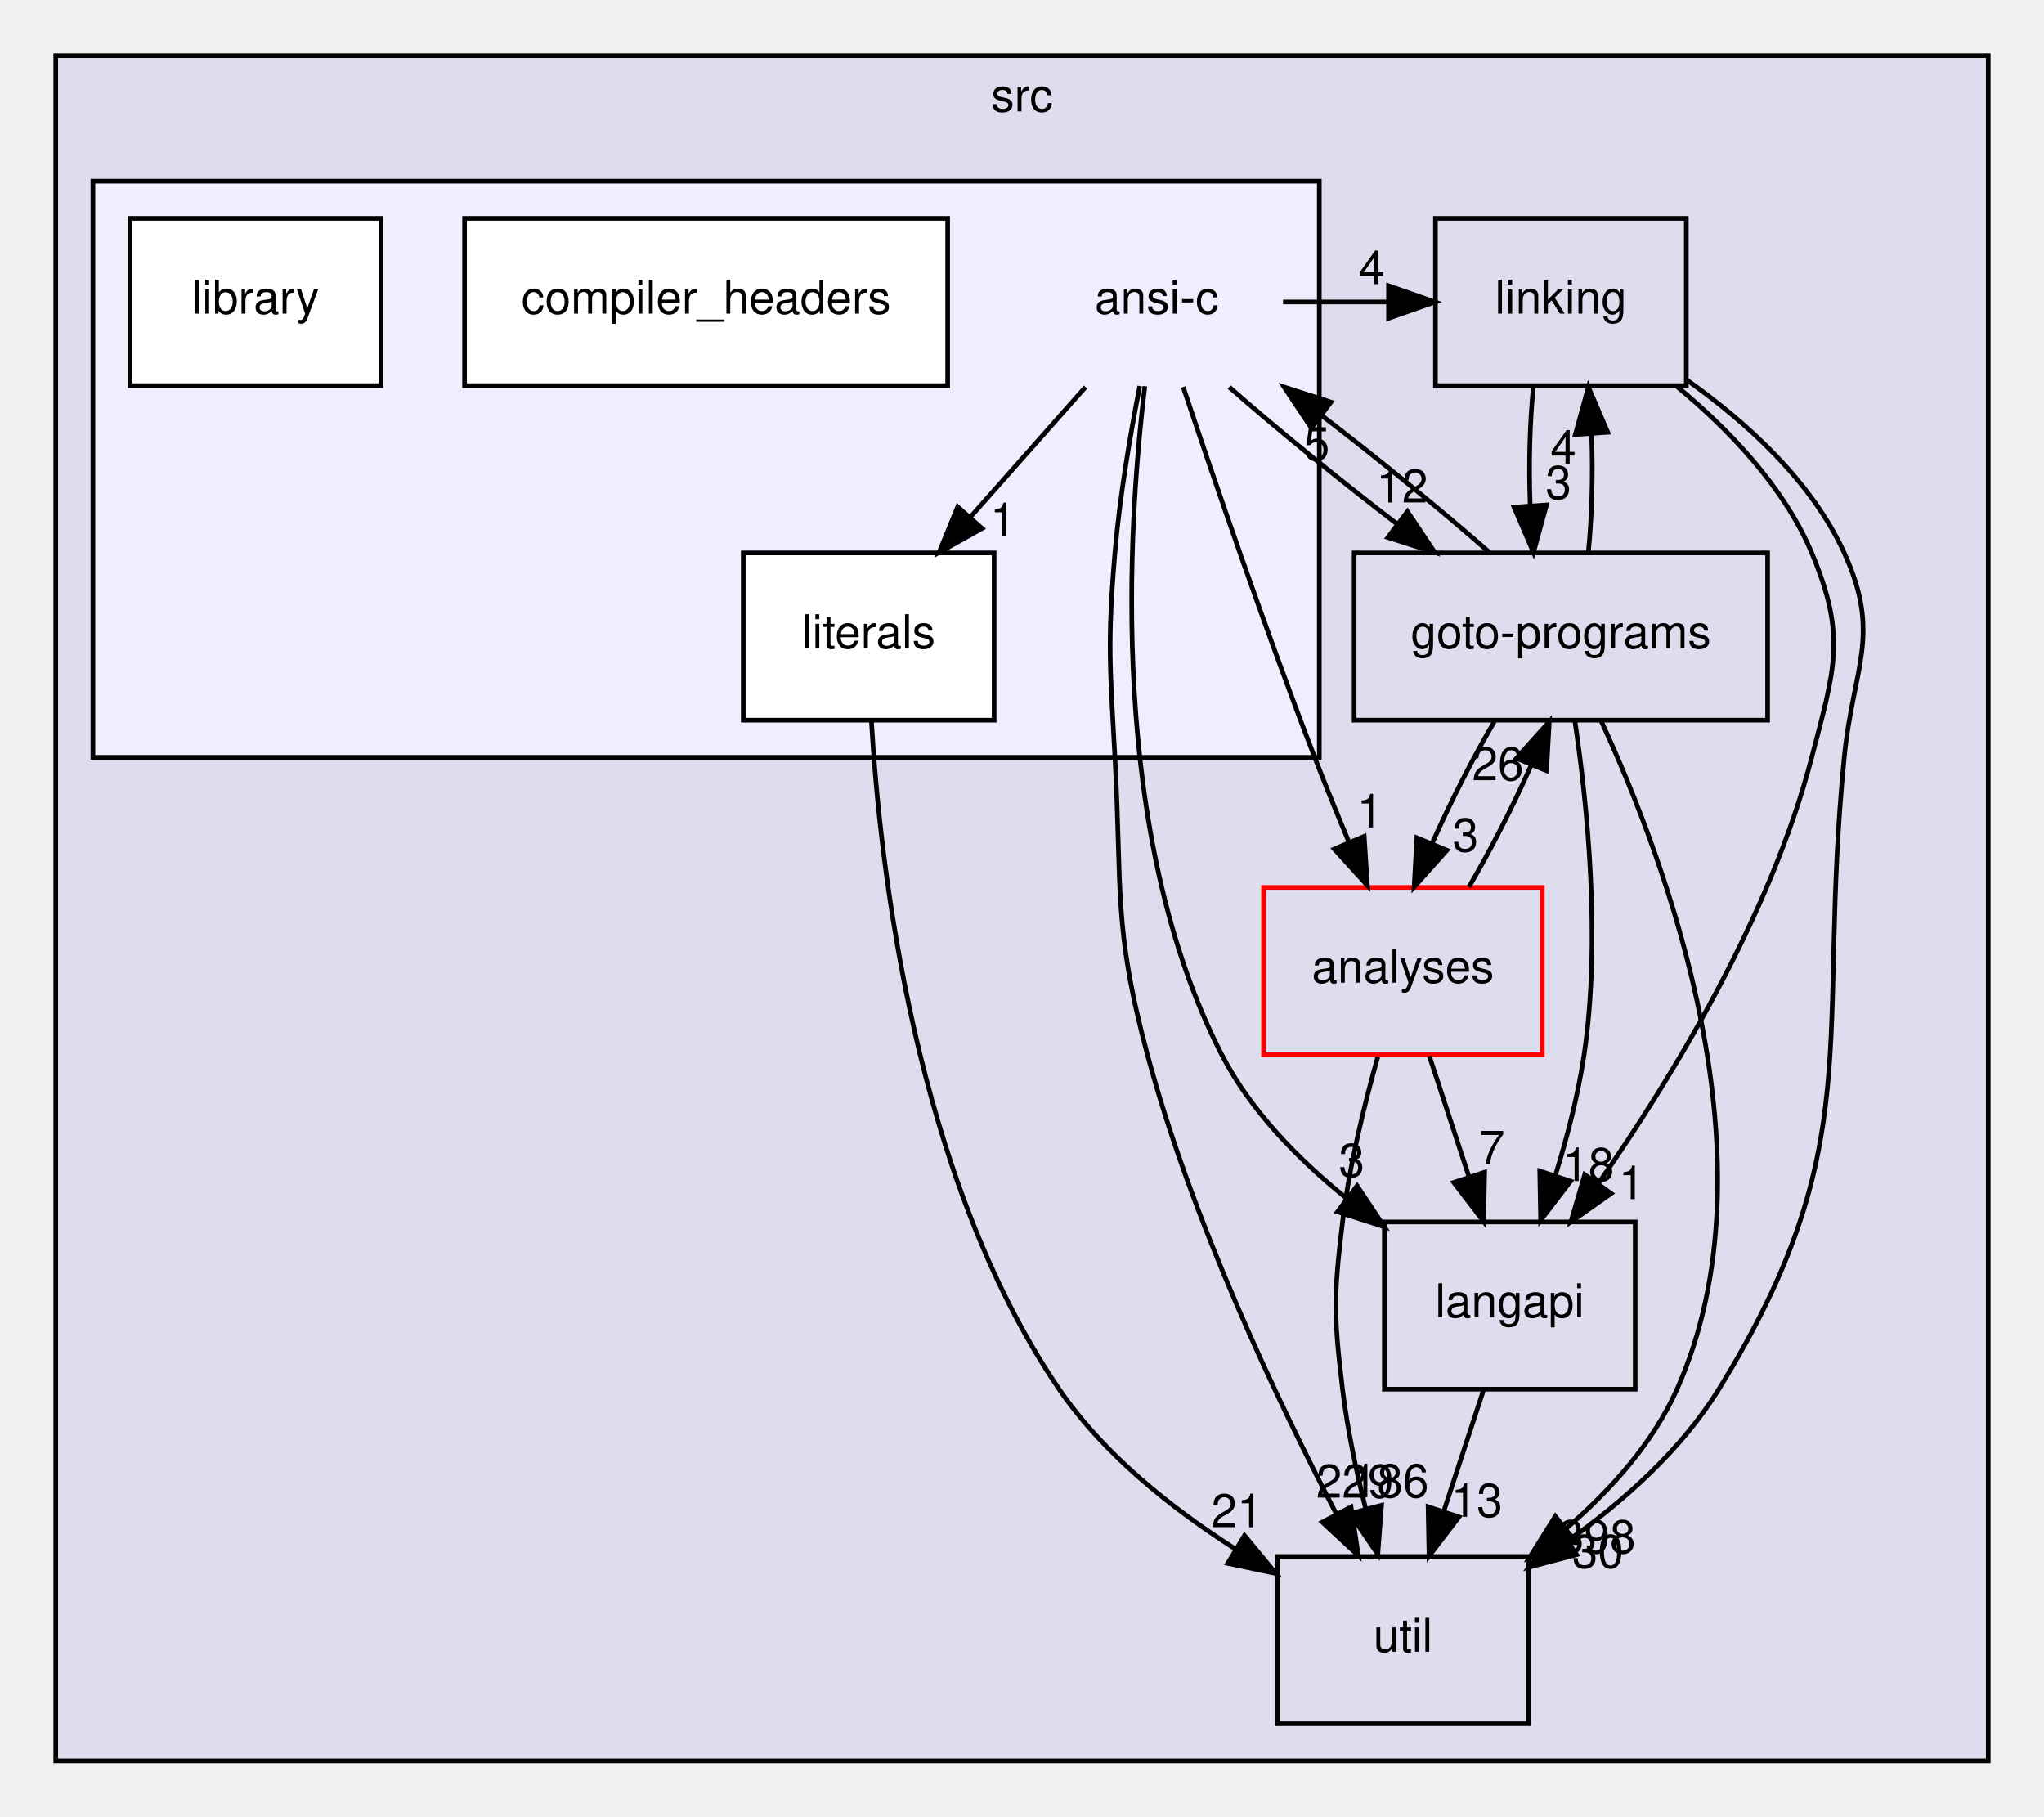
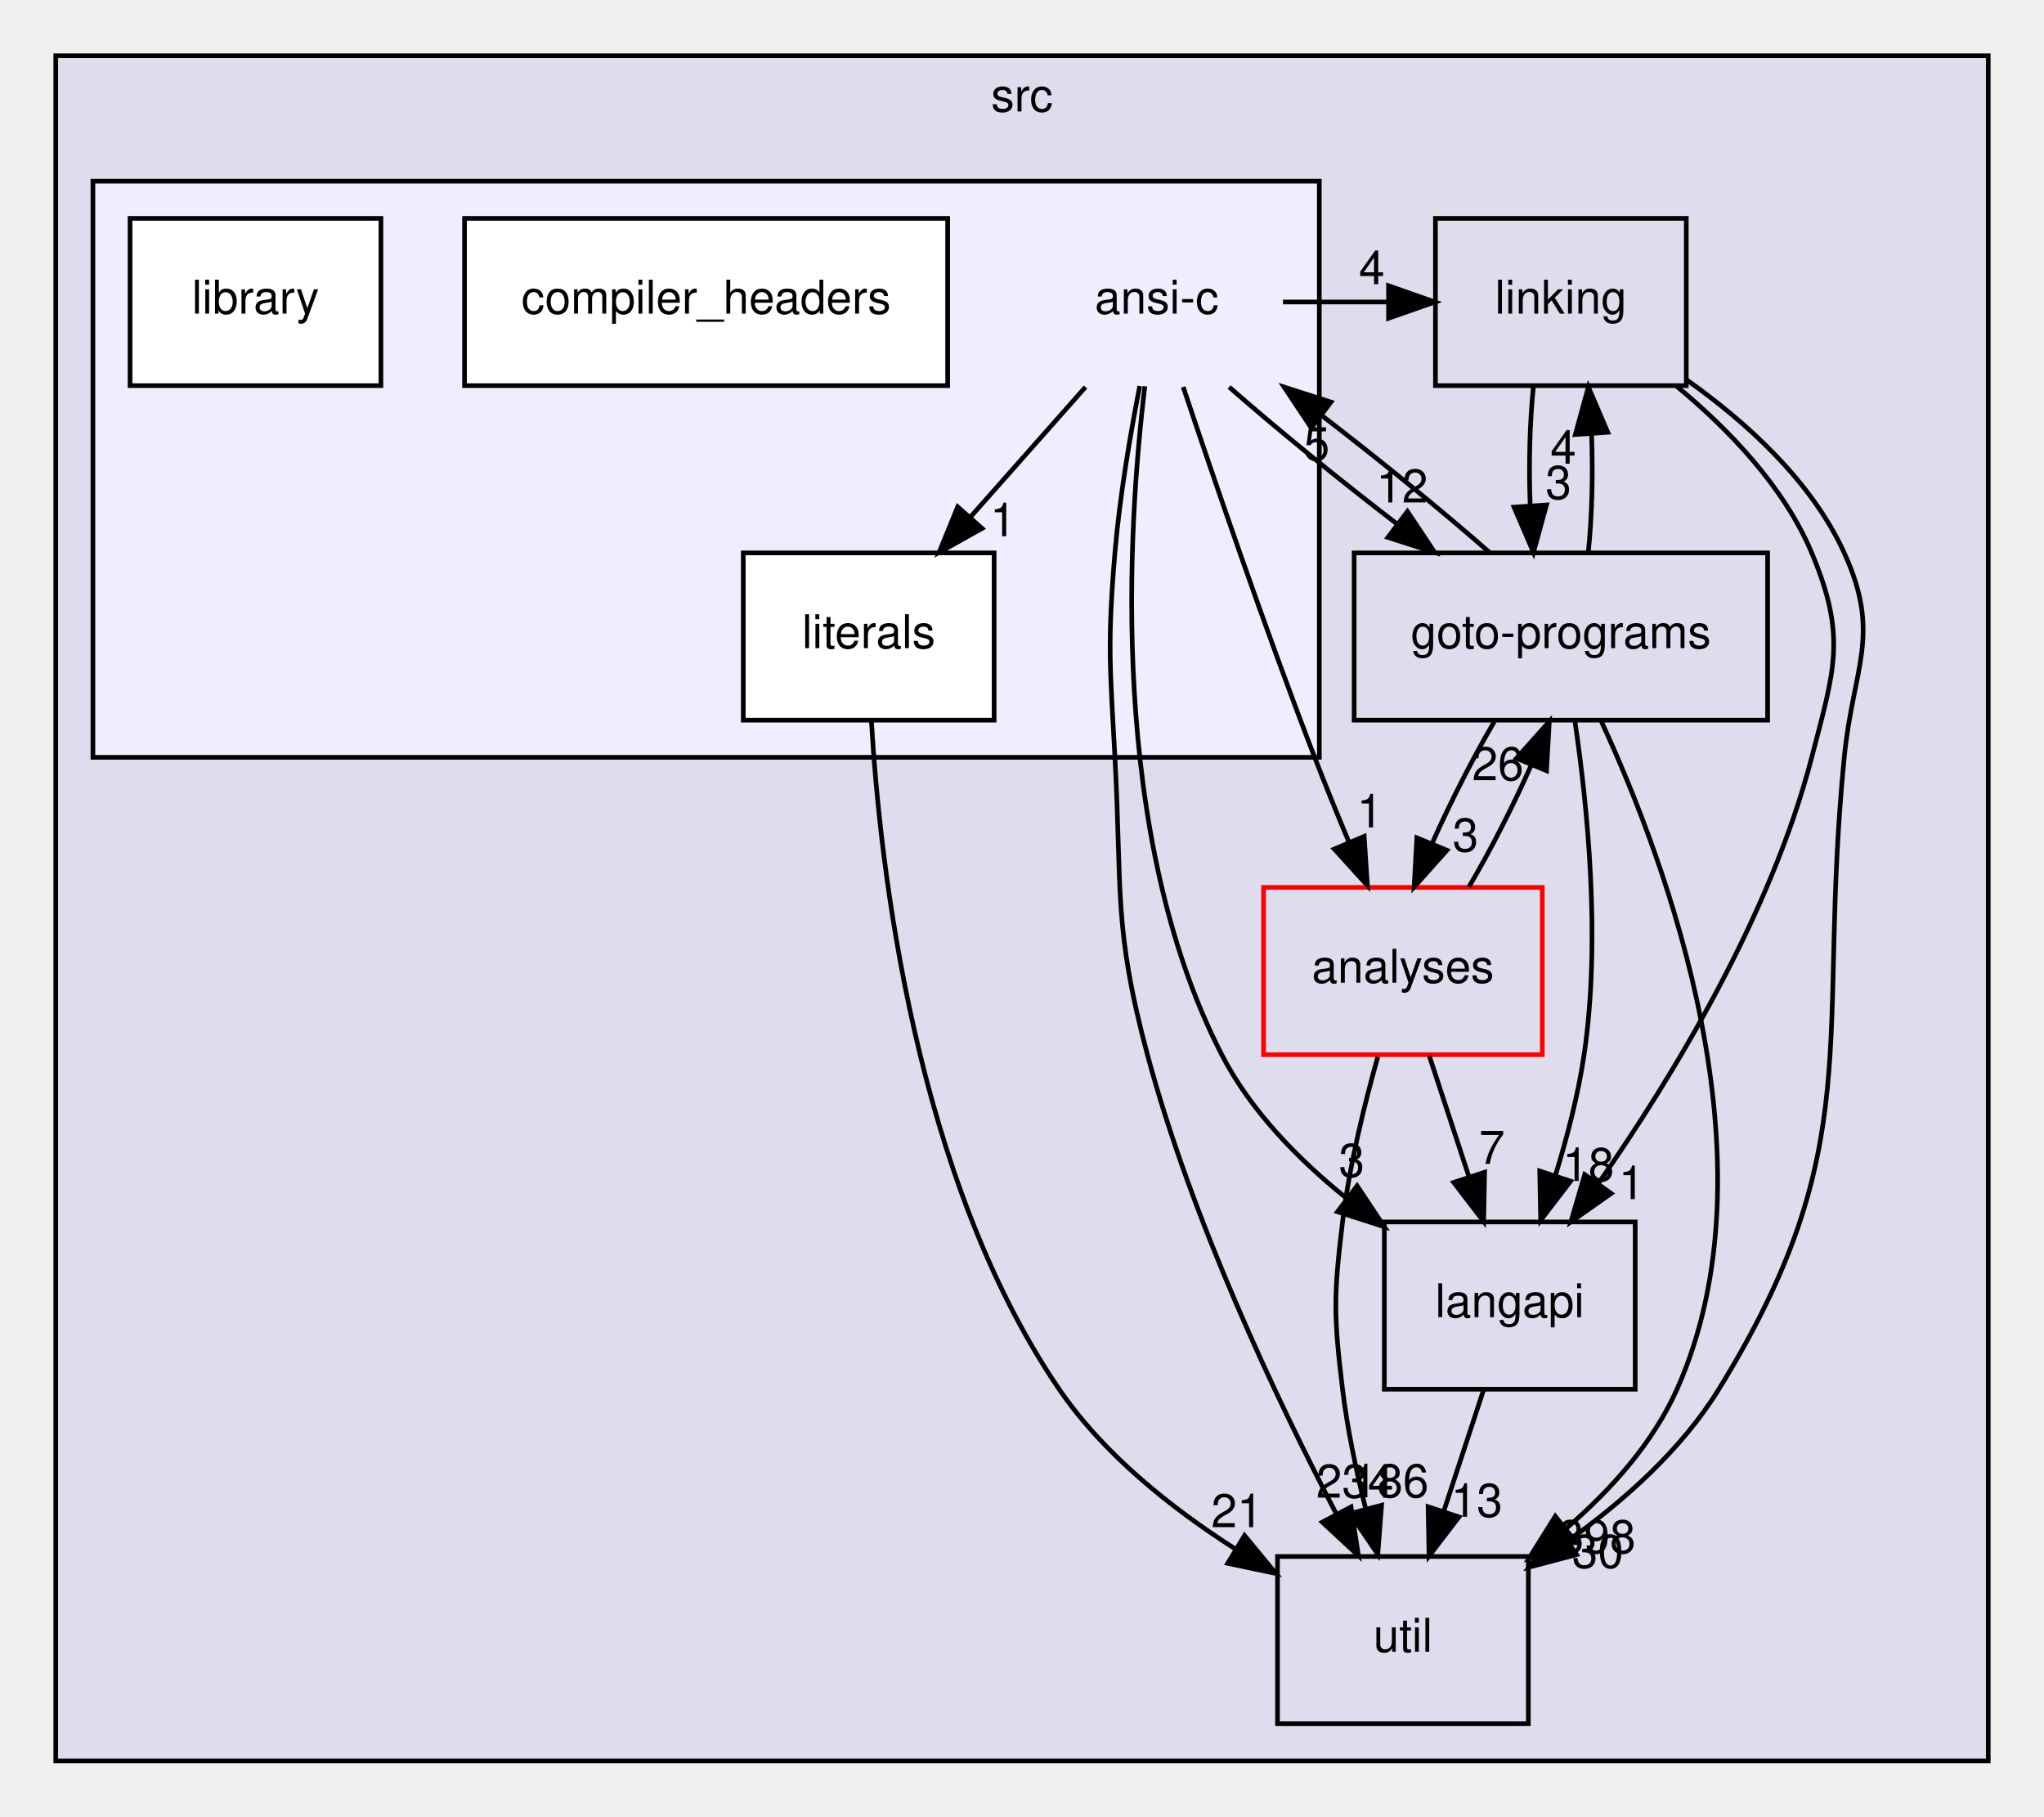
<svg xmlns="http://www.w3.org/2000/svg" xmlns:xlink="http://www.w3.org/1999/xlink" width="440pt" height="391pt" viewBox="0.00 0.00 440.00 391.00">
  <g id="graph0" class="graph" transform="scale(1 1) rotate(0) translate(4 387)">
    <g id="clust1" class="cluster">
      <g id="a_clust1">
        <a xlink:href="dir_68267d1309a1af8e8297ef4c3efbcdba.html" target="_top" xlink:title="src">
          <polygon fill="#ddddee" stroke="black" points="8,-8 8,-375 424,-375 424,-8 8,-8" />
          <text text-anchor="middle" x="216" y="-363" font-family="Helvetica,sans-Serif" font-size="10.00">src</text>
        </a>
      </g>
    </g>
    <g id="clust2" class="cluster">
      <g id="a_clust2">
        <a xlink:href="dir_f88182c44268ef6b082d02d66ccc5f99.html" target="_top">
          <polygon fill="#eeeeff" stroke="black" points="16,-224 16,-348 280,-348 280,-224 16,-224" />
        </a>
      </g>
    </g>
    <g id="node1" class="node">
      <g id="a_node1">
        <a xlink:href="dir_245199dd16b1f3757d78c9dc7747589d.html" target="_top" xlink:title="langapi">
          <polygon fill="none" stroke="black" points="348,-124 294,-124 294,-88 348,-88 348,-124" />
          <text text-anchor="middle" x="321" y="-103.5" font-family="Helvetica,sans-Serif" font-size="10.00">langapi</text>
        </a>
      </g>
    </g>
    <g id="node4" class="node">
      <g id="a_node4">
        <a xlink:href="dir_b7878ad5ecbf2506f4125b9d34c97e45.html" target="_top" xlink:title="util">
          <polygon fill="none" stroke="black" points="325,-52 271,-52 271,-16 325,-16 325,-52" />
          <text text-anchor="middle" x="298" y="-31.5" font-family="Helvetica,sans-Serif" font-size="10.00">util</text>
        </a>
      </g>
    </g>
    <g id="edge9" class="edge">
      <path fill="none" stroke="black" d="M315.31,-87.7C312.75,-79.9 309.67,-70.51 306.82,-61.83" />
      <polygon fill="black" stroke="black" points="310.07,-60.51 303.62,-52.1 303.42,-62.7 310.07,-60.51" />
      <g id="a_edge9-headlabel">
        <a xlink:href="dir_000030_000037.html" target="_top" xlink:title="13">
          <text text-anchor="middle" x="313.89" y="-60.54" font-family="Helvetica,sans-Serif" font-size="10.00">13</text>
        </a>
      </g>
    </g>
    <g id="node2" class="node">
      <g id="a_node2">
        <a xlink:href="dir_7ec25742ab1d47a7a6823282222807fd.html" target="_top" xlink:title="linking">
          <polygon fill="none" stroke="black" points="359,-340 305,-340 305,-304 359,-304 359,-340" />
          <text text-anchor="middle" x="332" y="-319.5" font-family="Helvetica,sans-Serif" font-size="10.00">linking</text>
        </a>
      </g>
    </g>
    <g id="edge1" class="edge">
      <path fill="none" stroke="black" d="M356.93,-303.86C368.06,-294.67 380,-282.29 386,-268 393.57,-249.97 390.91,-242.93 386,-224 377.15,-189.84 355.93,-155.04 340.13,-132.38" />
      <polygon fill="black" stroke="black" points="342.82,-130.13 334.16,-124.03 337.13,-134.2 342.82,-130.13" />
      <g id="a_edge1-headlabel">
        <a xlink:href="dir_000033_000030.html" target="_top" xlink:title="1">
          <text text-anchor="middle" x="347.22" y="-128.91" font-family="Helvetica,sans-Serif" font-size="10.00">1</text>
        </a>
      </g>
    </g>
    <g id="node3" class="node">
      <g id="a_node3">
        <a xlink:href="dir_807c5b2c83e0c14a10083f60cf67ca05.html" target="_top" xlink:title="goto-programs">
          <polygon fill="none" stroke="black" points="376.5,-268 287.5,-268 287.5,-232 376.5,-232 376.5,-268" />
          <text text-anchor="middle" x="332" y="-247.5" font-family="Helvetica,sans-Serif" font-size="10.00">goto-programs</text>
        </a>
      </g>
    </g>
    <g id="edge2" class="edge">
      <path fill="none" stroke="black" d="M326.08,-303.7C325.29,-295.98 325.06,-286.71 325.4,-278.11" />
      <polygon fill="black" stroke="black" points="328.9,-278.32 326.1,-268.1 321.92,-277.84 328.9,-278.32" />
      <g id="a_edge2-headlabel">
        <a xlink:href="dir_000033_000025.html" target="_top" xlink:title="3">
          <text text-anchor="middle" x="331.48" y="-279.61" font-family="Helvetica,sans-Serif" font-size="10.00">3</text>
        </a>
      </g>
    </g>
    <g id="edge3" class="edge">
      <path fill="none" stroke="black" d="M359.12,-305.21C371.95,-296.13 385.96,-283.45 393,-268 401.11,-250.21 394.91,-243.46 393,-224 386.97,-162.67 398.33,-140.46 366,-88 358.04,-75.08 345.72,-64.08 333.74,-55.51" />
      <polygon fill="black" stroke="black" points="335.39,-52.4 325.14,-49.7 331.47,-58.2 335.39,-52.4" />
      <g id="a_edge3-headlabel">
        <a xlink:href="dir_000033_000037.html" target="_top" xlink:title="30">
          <text text-anchor="middle" x="339.95" y="-49.56" font-family="Helvetica,sans-Serif" font-size="10.00">30</text>
        </a>
      </g>
    </g>
    <g id="edge4" class="edge">
      <path fill="none" stroke="black" d="M335.01,-231.85C337.69,-213.85 340.66,-184.8 337,-160 335.72,-151.35 333.33,-142.15 330.78,-133.89" />
      <polygon fill="black" stroke="black" points="334.1,-132.78 327.65,-124.37 327.45,-134.96 334.1,-132.78" />
      <g id="a_edge4-headlabel">
        <a xlink:href="dir_000025_000030.html" target="_top" xlink:title="18">
          <text text-anchor="middle" x="337.92" y="-132.81" font-family="Helvetica,sans-Serif" font-size="10.00">18</text>
        </a>
      </g>
    </g>
    <g id="edge5" class="edge">
      <path fill="none" stroke="black" d="M337.9,-268.1C338.7,-275.79 338.94,-285.05 338.6,-293.67" />
      <polygon fill="black" stroke="black" points="335.11,-293.48 337.92,-303.7 342.09,-293.96 335.11,-293.48" />
      <g id="a_edge5-headlabel">
        <a xlink:href="dir_000025_000033.html" target="_top" xlink:title="4">
          <text text-anchor="middle" x="332.52" y="-287.2" font-family="Helvetica,sans-Serif" font-size="10.00">4</text>
        </a>
      </g>
    </g>
    <g id="edge6" class="edge">
      <path fill="none" stroke="black" d="M340.72,-231.72C354.77,-201.31 378.77,-136.83 357,-88 351.83,-76.41 342.73,-66.29 333.21,-58.09" />
      <polygon fill="black" stroke="black" points="335.17,-55.18 325.18,-51.66 330.8,-60.65 335.17,-55.18" />
      <g id="a_edge6-headlabel">
        <a xlink:href="dir_000025_000037.html" target="_top" xlink:title="398">
          <text text-anchor="middle" x="339.76" y="-52.71" font-family="Helvetica,sans-Serif" font-size="10.00">398</text>
        </a>
      </g>
    </g>
    <g id="node5" class="node">
      <g id="a_node5">
        <a xlink:href="dir_ba7b98ca4ba342c6303fef7df3e3d6c7.html" target="_top" xlink:title="analyses">
          <polygon fill="none" stroke="red" points="328,-196 268,-196 268,-160 328,-160 328,-196" />
          <text text-anchor="middle" x="298" y="-175.5" font-family="Helvetica,sans-Serif" font-size="10.00">analyses</text>
        </a>
      </g>
    </g>
    <g id="edge7" class="edge">
      <path fill="none" stroke="black" d="M317.68,-231.7C313.04,-223.81 308.2,-214.3 304.32,-205.55" />
      <polygon fill="black" stroke="black" points="307.47,-204 300.41,-196.1 301,-206.68 307.47,-204" />
      <g id="a_edge7-headlabel">
        <a xlink:href="dir_000025_000011.html" target="_top" xlink:title="3">
          <text text-anchor="middle" x="311.47" y="-203.74" font-family="Helvetica,sans-Serif" font-size="10.00">3</text>
        </a>
      </g>
    </g>
    <g id="node6" class="node">
      <text text-anchor="middle" x="245" y="-319.5" font-family="Helvetica,sans-Serif" font-size="10.00">ansi-c</text>
    </g>
    <g id="edge8" class="edge">
      <path fill="none" stroke="black" d="M316.64,-268.1C306.54,-276.97 293.08,-287.94 280.51,-297.59" />
      <polygon fill="black" stroke="black" points="278.29,-294.88 272.42,-303.7 282.51,-300.46 278.29,-294.88" />
      <g id="a_edge8-headlabel">
        <a xlink:href="dir_000025_000012.html" target="_top" xlink:title="5">
          <text text-anchor="middle" x="279.45" y="-287.94" font-family="Helvetica,sans-Serif" font-size="10.00">5</text>
        </a>
      </g>
    </g>
    <g id="edge16" class="edge">
      <path fill="none" stroke="black" d="M303.69,-159.7C306.25,-151.9 309.33,-142.51 312.18,-133.83" />
      <polygon fill="black" stroke="black" points="315.58,-134.7 315.38,-124.1 308.93,-132.51 315.58,-134.7" />
      <g id="a_edge16-headlabel">
        <a xlink:href="dir_000011_000030.html" target="_top" xlink:title="7">
          <text text-anchor="middle" x="317.16" y="-136.5" font-family="Helvetica,sans-Serif" font-size="10.00">7</text>
        </a>
      </g>
    </g>
    <g id="edge17" class="edge">
      <path fill="none" stroke="black" d="M312.2,-196.1C316.84,-203.96 321.69,-213.46 325.58,-222.23" />
      <polygon fill="black" stroke="black" points="322.44,-223.8 329.51,-231.7 328.91,-221.12 322.44,-223.8" />
      <g id="a_edge17-headlabel">
        <a xlink:href="dir_000011_000025.html" target="_top" xlink:title="26">
          <text text-anchor="middle" x="318.44" y="-219.07" font-family="Helvetica,sans-Serif" font-size="10.00">26</text>
        </a>
      </g>
    </g>
    <g id="edge18" class="edge">
      <path fill="none" stroke="black" d="M292.59,-159.53C289.7,-149.29 286.45,-136.04 285,-124 283.08,-108.12 283.08,-103.88 285,-88 286.02,-79.53 287.93,-70.47 289.98,-62.28" />
      <polygon fill="black" stroke="black" points="293.4,-63.03 292.59,-52.47 286.64,-61.23 293.4,-63.03" />
      <g id="a_edge18-headlabel">
        <a xlink:href="dir_000011_000037.html" target="_top" xlink:title="186">
          <text text-anchor="middle" x="295.22" y="-64.74" font-family="Helvetica,sans-Serif" font-size="10.00">186</text>
        </a>
      </g>
    </g>
    <g id="edge10" class="edge">
      <path fill="none" stroke="black" d="M242.45,-303.87C238.71,-273.13 234.61,-207.4 259,-160 265.18,-147.98 275.38,-137.55 285.73,-129.2" />
      <polygon fill="black" stroke="black" points="288.13,-131.78 294,-122.96 283.91,-126.19 288.13,-131.78" />
      <g id="a_edge10-headlabel">
        <a xlink:href="dir_000012_000030.html" target="_top" xlink:title="3">
          <text text-anchor="middle" x="286.97" y="-133.71" font-family="Helvetica,sans-Serif" font-size="10.00">3</text>
        </a>
      </g>
    </g>
    <g id="edge12" class="edge">
      <path fill="none" stroke="black" d="M272.19,-322C279.68,-322 287.18,-322 294.68,-322" />
      <polygon fill="black" stroke="black" points="294.9,-325.5 304.9,-322 294.9,-318.5 294.9,-325.5" />
      <g id="a_edge12-headlabel">
        <a xlink:href="dir_000012_000033.html" target="_top" xlink:title="4">
          <text text-anchor="middle" x="291.3" y="-325.84" font-family="Helvetica,sans-Serif" font-size="10.00">4</text>
        </a>
      </g>
    </g>
    <g id="edge13" class="edge">
      <path fill="none" stroke="black" d="M260.59,-303.7C270.73,-294.8 284.21,-283.82 296.77,-274.2" />
      <polygon fill="black" stroke="black" points="298.97,-276.92 304.85,-268.1 294.76,-271.33 298.97,-276.92" />
      <g id="a_edge13-headlabel">
        <a xlink:href="dir_000012_000025.html" target="_top" xlink:title="12">
          <text text-anchor="middle" x="297.81" y="-278.85" font-family="Helvetica,sans-Serif" font-size="10.00">12</text>
        </a>
      </g>
    </g>
    <g id="edge14" class="edge">
      <path fill="none" stroke="black" d="M241.35,-303.91C239.32,-293.57 237.02,-280.09 236,-268 234.36,-248.51 234.94,-243.53 236,-224 237.56,-195.43 235.6,-187.64 243,-160 252.53,-124.42 270.75,-85.98 283.61,-61.26" />
      <polygon fill="black" stroke="black" points="286.83,-62.66 288.41,-52.18 280.64,-59.39 286.83,-62.66" />
      <g id="a_edge14-headlabel">
-         <a xlink:href="dir_000012_000037.html" target="_top" xlink:title="229">
-           <text text-anchor="middle" x="287.66" y="-64.66" font-family="Helvetica,sans-Serif" font-size="10.00">229</text>
+         <a xlink:href="dir_000012_000037.html" target="_top" xlink:title="234">
+           <text text-anchor="middle" x="287.66" y="-64.66" font-family="Helvetica,sans-Serif" font-size="10.00">234</text>
        </a>
      </g>
    </g>
    <g id="edge15" class="edge">
      <path fill="none" stroke="black" d="M250.7,-303.71C257.2,-284.22 268.33,-251.64 279,-224 281.27,-218.12 283.82,-211.86 286.3,-205.94" />
      <polygon fill="black" stroke="black" points="289.66,-206.99 290.35,-196.42 283.22,-204.26 289.66,-206.99" />
      <g id="a_edge15-headlabel">
        <a xlink:href="dir_000012_000011.html" target="_top" xlink:title="1">
          <text text-anchor="middle" x="290.87" y="-208.91" font-family="Helvetica,sans-Serif" font-size="10.00">1</text>
        </a>
      </g>
    </g>
    <g id="node9" class="node">
      <g id="a_node9">
        <a xlink:href="dir_3de98a525830ece433065d8a27851bc8.html" target="_top" xlink:title="literals">
          <polygon fill="white" stroke="black" points="210,-268 156,-268 156,-232 210,-232 210,-268" />
          <text text-anchor="middle" x="183" y="-247.5" font-family="Helvetica,sans-Serif" font-size="10.00">literals</text>
        </a>
      </g>
    </g>
    <g id="edge11" class="edge">
      <path fill="none" stroke="black" d="M229.67,-303.7C222.24,-295.3 213.18,-285.07 205.02,-275.86" />
      <polygon fill="black" stroke="black" points="207.4,-273.27 198.15,-268.1 202.16,-277.91 207.4,-273.27" />
      <g id="a_edge11-headlabel">
        <a xlink:href="dir_000012_000043.html" target="_top" xlink:title="1">
          <text text-anchor="middle" x="211.91" y="-271.58" font-family="Helvetica,sans-Serif" font-size="10.00">1</text>
        </a>
      </g>
    </g>
    <g id="node7" class="node">
      <g id="a_node7">
        <a xlink:href="dir_930e04eb00dd5fb599c51d625a0336ac.html" target="_top" xlink:title="compiler_headers">
          <polygon fill="white" stroke="black" points="200,-340 96,-340 96,-304 200,-304 200,-340" />
          <text text-anchor="middle" x="148" y="-319.5" font-family="Helvetica,sans-Serif" font-size="10.00">compiler_headers</text>
        </a>
      </g>
    </g>
    <g id="node8" class="node">
      <g id="a_node8">
        <a xlink:href="dir_cc2afaf2c956dbb07175fffeb8930b5f.html" target="_top" xlink:title="library">
          <polygon fill="white" stroke="black" points="78,-340 24,-340 24,-304 78,-304 78,-340" />
          <text text-anchor="middle" x="51" y="-319.5" font-family="Helvetica,sans-Serif" font-size="10.00">library</text>
        </a>
      </g>
    </g>
    <g id="edge19" class="edge">
      <path fill="none" stroke="black" d="M183.58,-231.93C185.4,-200.72 192.92,-133.49 224,-88 233.58,-73.98 248.16,-62.39 261.85,-53.66" />
      <polygon fill="black" stroke="black" points="263.9,-56.51 270.65,-48.34 260.28,-50.52 263.9,-56.51" />
      <g id="a_edge19-headlabel">
        <a xlink:href="dir_000043_000037.html" target="_top" xlink:title="21">
          <text text-anchor="middle" x="262.29" y="-58.3" font-family="Helvetica,sans-Serif" font-size="10.00">21</text>
        </a>
      </g>
    </g>
  </g>
</svg>
